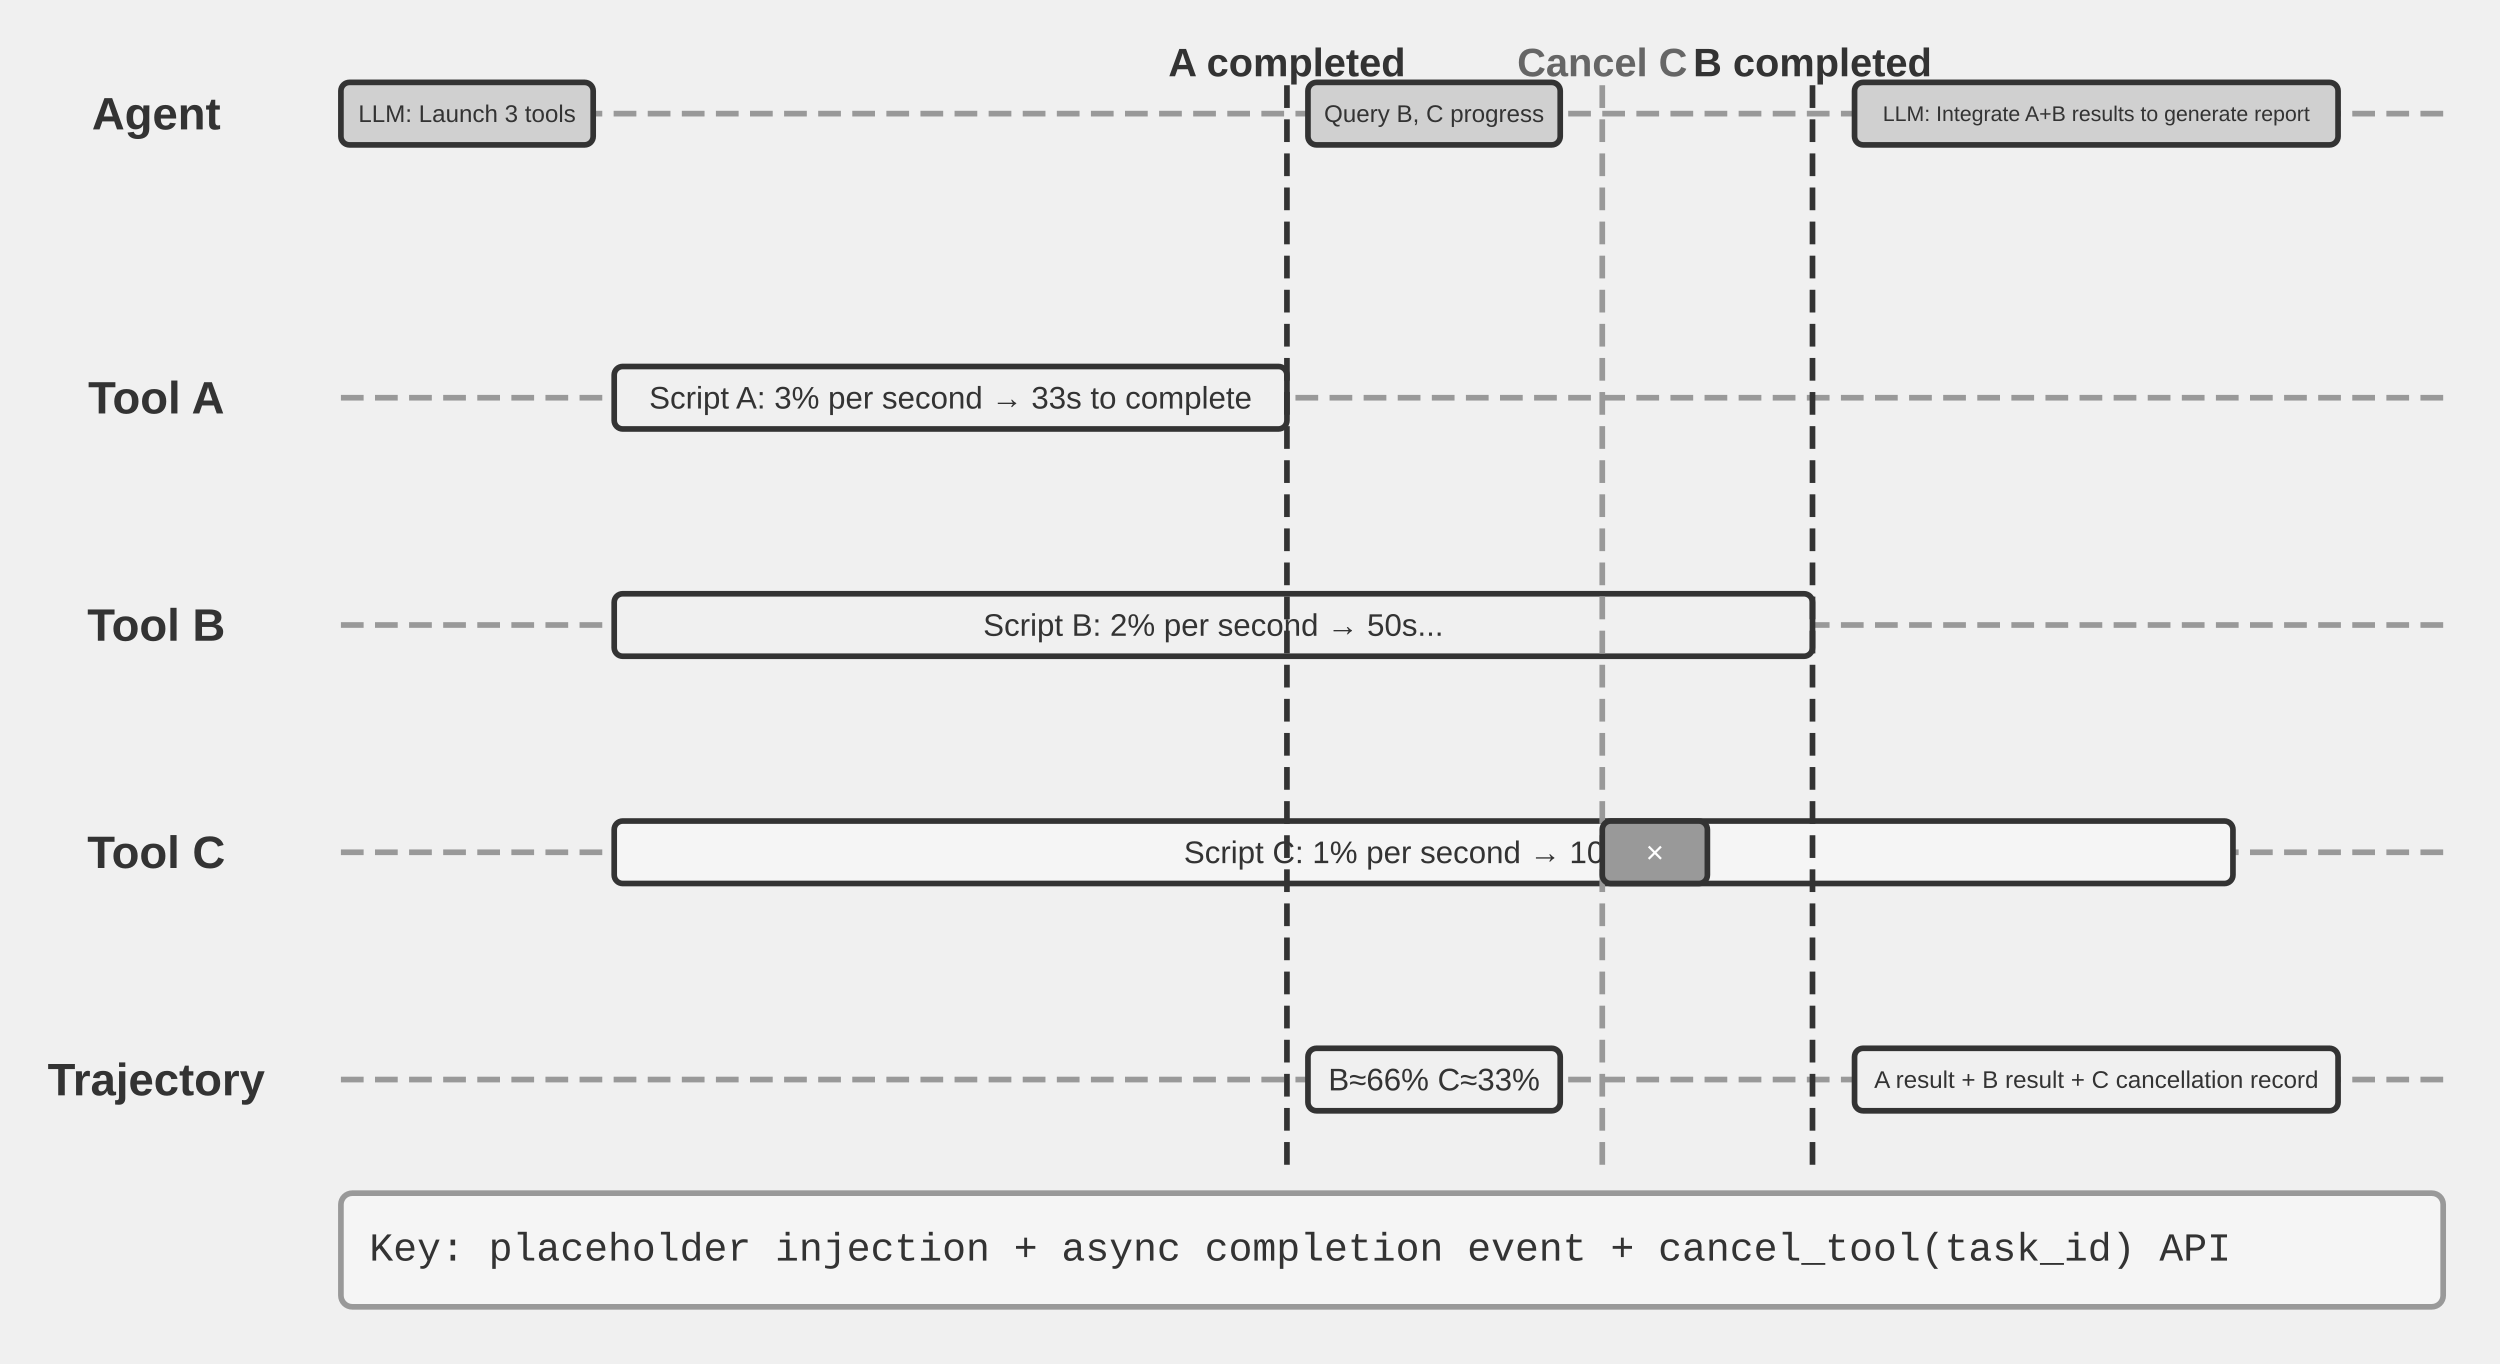
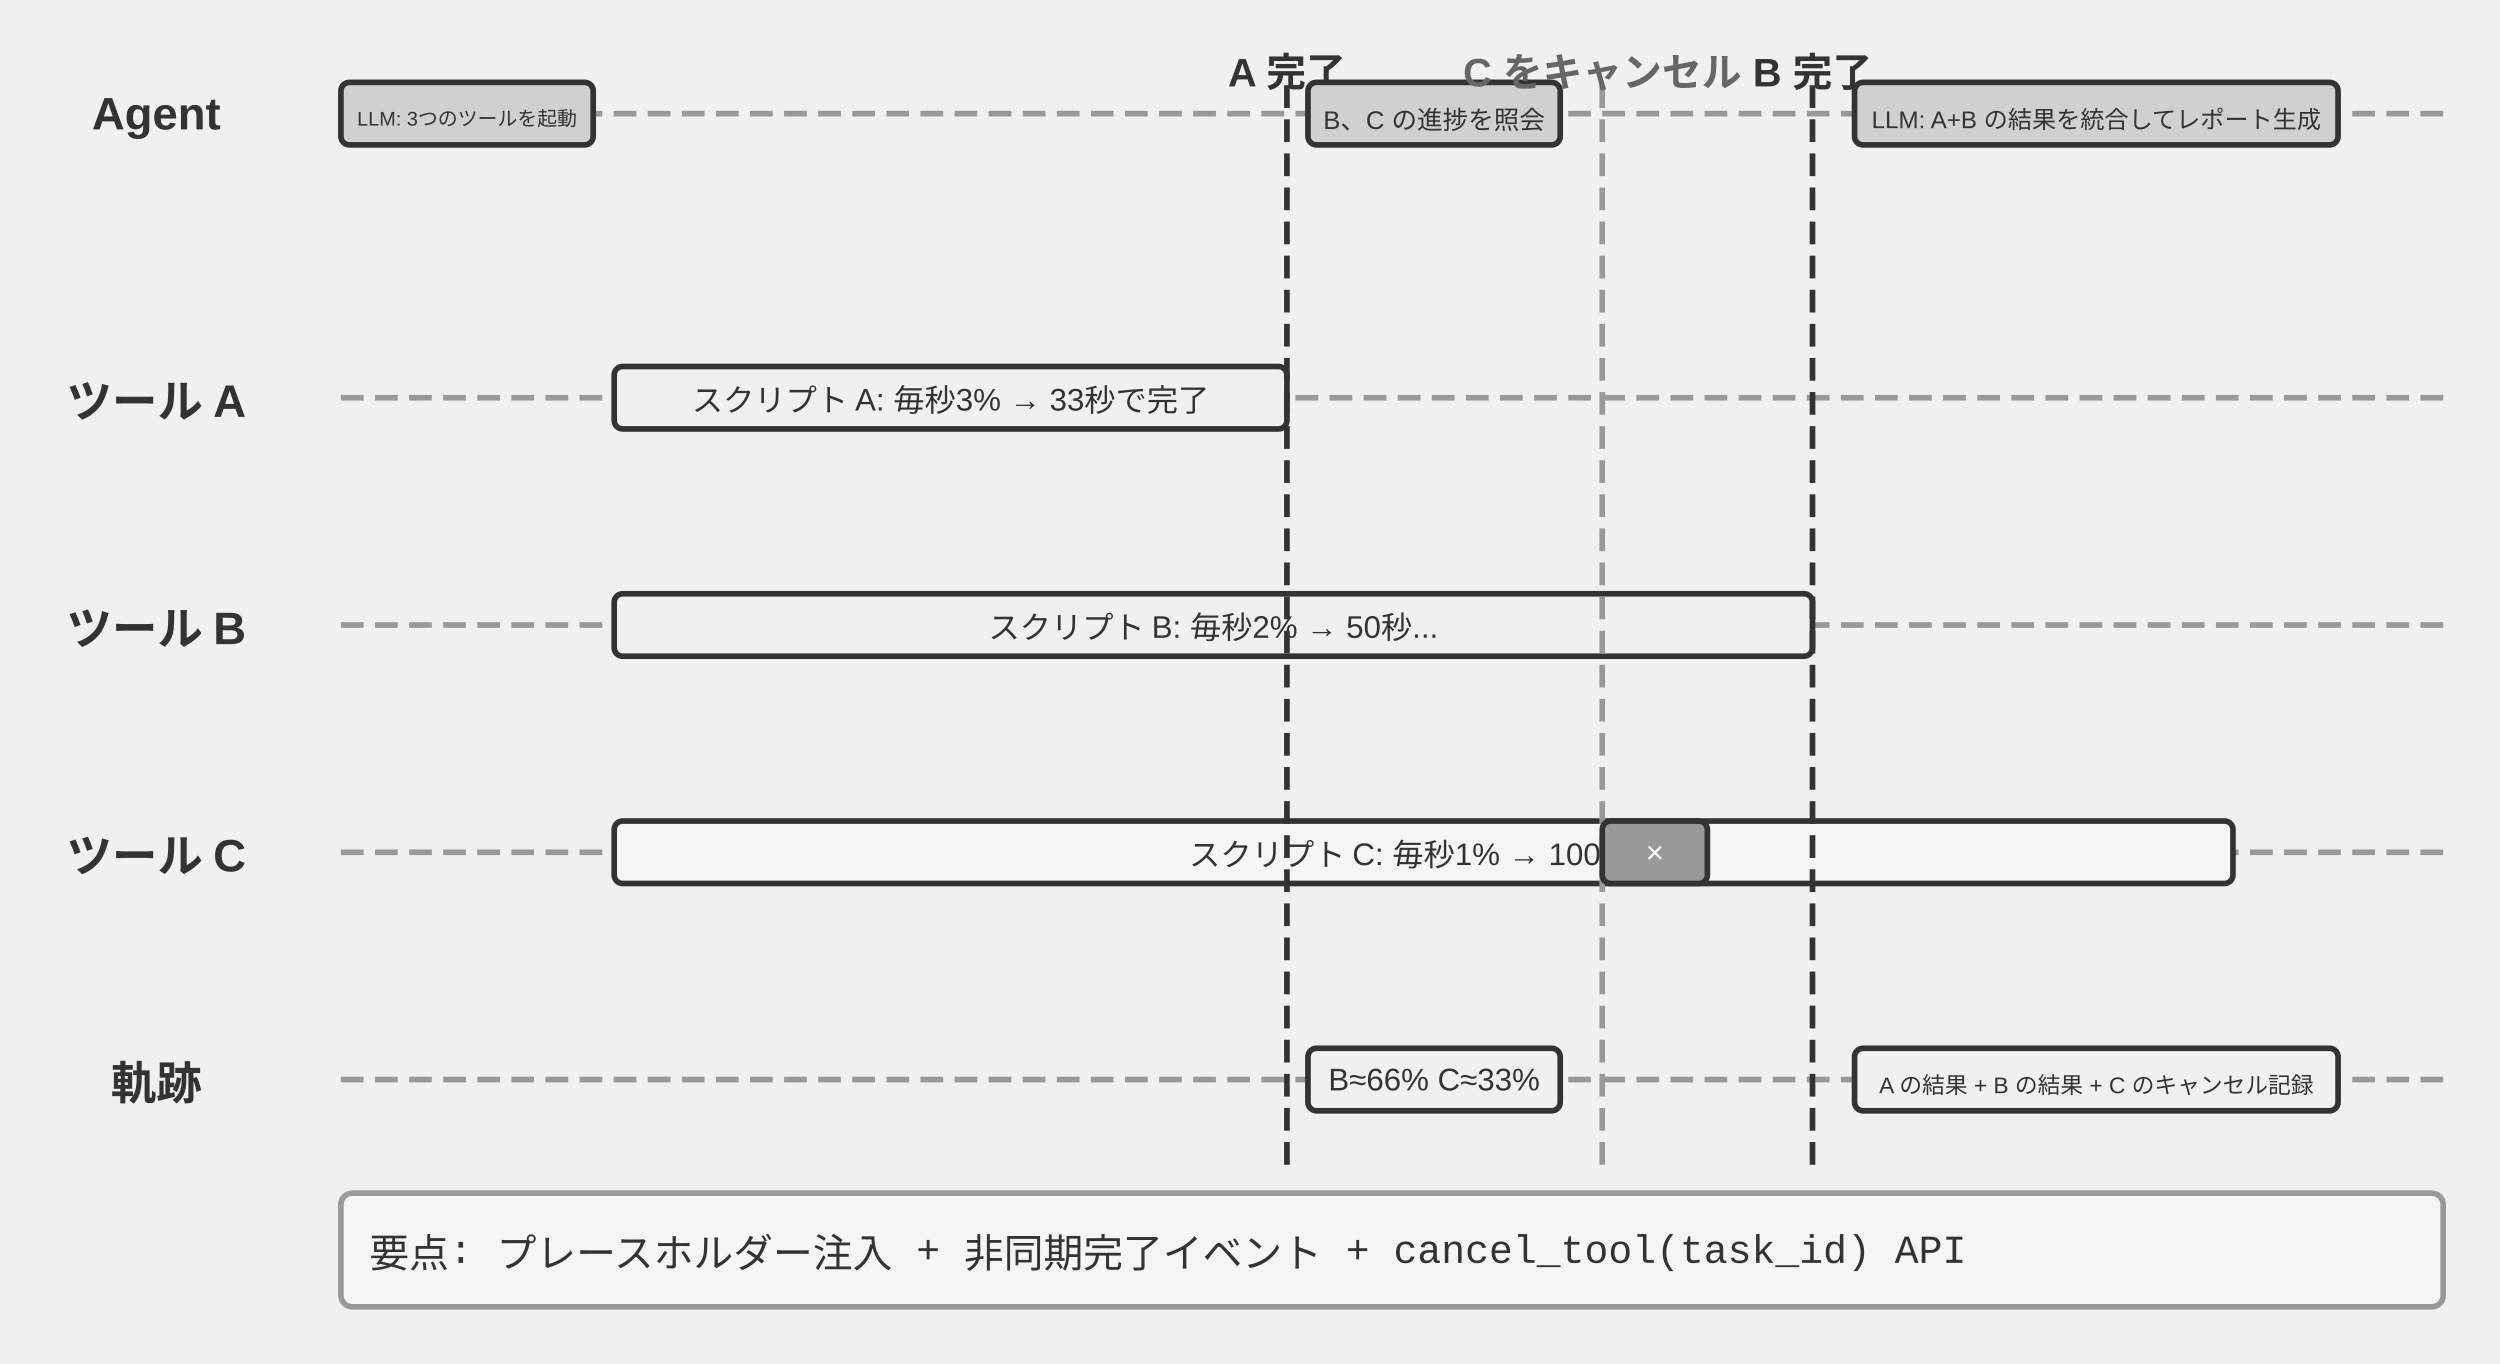
<svg xmlns="http://www.w3.org/2000/svg" viewBox="0 40 880 480" width="880" height="480" style="background:#ffffff">
  <defs>
    <marker id="ah" markerWidth="12" markerHeight="8" refX="12" refY="4" orient="auto">
      <polygon points="0 0, 12 4, 0 8" fill="#333333" />
    </marker>
    <marker id="ah-light" markerWidth="12" markerHeight="8" refX="12" refY="4" orient="auto">
      <polygon points="0 0, 12 4, 0 8" fill="#999999" />
    </marker>
  </defs>
  <text x="55" y="80" font-family="Arial, 'Helvetica Neue', Helvetica, 'PingFang SC', 'Microsoft YaHei', sans-serif" font-size="16" fill="#333333" text-anchor="middle" dominant-baseline="central" font-weight="bold">Agent</text>
  <line x1="120" y1="80" x2="860" y2="80" stroke="#999999" stroke-width="2" stroke-dasharray="8,4" />
-   <text x="55" y="180" font-family="Arial, 'Helvetica Neue', Helvetica, 'PingFang SC', 'Microsoft YaHei', sans-serif" font-size="16" fill="#333333" text-anchor="middle" dominant-baseline="central" font-weight="bold">Tool A</text>
+   <text x="55" y="180" font-family="Arial, 'Helvetica Neue', Helvetica, 'PingFang SC', 'Microsoft YaHei', sans-serif" font-size="16" fill="#333333" text-anchor="middle" dominant-baseline="central" font-weight="bold">ツール A</text>
  <line x1="120" y1="180" x2="860" y2="180" stroke="#999999" stroke-width="2" stroke-dasharray="8,4" />
-   <text x="55" y="260" font-family="Arial, 'Helvetica Neue', Helvetica, 'PingFang SC', 'Microsoft YaHei', sans-serif" font-size="16" fill="#333333" text-anchor="middle" dominant-baseline="central" font-weight="bold">Tool B</text>
+   <text x="55" y="260" font-family="Arial, 'Helvetica Neue', Helvetica, 'PingFang SC', 'Microsoft YaHei', sans-serif" font-size="16" fill="#333333" text-anchor="middle" dominant-baseline="central" font-weight="bold">ツール B</text>
  <line x1="120" y1="260" x2="860" y2="260" stroke="#999999" stroke-width="2" stroke-dasharray="8,4" />
-   <text x="55" y="340" font-family="Arial, 'Helvetica Neue', Helvetica, 'PingFang SC', 'Microsoft YaHei', sans-serif" font-size="16" fill="#333333" text-anchor="middle" dominant-baseline="central" font-weight="bold">Tool C</text>
+   <text x="55" y="340" font-family="Arial, 'Helvetica Neue', Helvetica, 'PingFang SC', 'Microsoft YaHei', sans-serif" font-size="16" fill="#333333" text-anchor="middle" dominant-baseline="central" font-weight="bold">ツール C</text>
  <line x1="120" y1="340" x2="860" y2="340" stroke="#999999" stroke-width="2" stroke-dasharray="8,4" />
-   <text x="55" y="420" font-family="Arial, 'Helvetica Neue', Helvetica, 'PingFang SC', 'Microsoft YaHei', sans-serif" font-size="16" fill="#333333" text-anchor="middle" dominant-baseline="central" font-weight="bold">Trajectory</text>
+   <text x="55" y="420" font-family="Arial, 'Helvetica Neue', Helvetica, 'PingFang SC', 'Microsoft YaHei', sans-serif" font-size="16" fill="#333333" text-anchor="middle" dominant-baseline="central" font-weight="bold">軌跡</text>
  <line x1="120" y1="420" x2="860" y2="420" stroke="#999999" stroke-width="2" stroke-dasharray="8,4" />
  <rect x="120.0" y="69.0" width="88.8" height="22" rx="3" fill="#d0d0d0" stroke="#333333" stroke-width="2" />
-   <text x="164.4" y="80" font-family="Arial, 'Helvetica Neue', Helvetica, 'PingFang SC', 'Microsoft YaHei', sans-serif" font-size="8.5" fill="#333333" text-anchor="middle" dominant-baseline="central" font-weight="normal">LLM: Launch 3 tools</text>
+   <text x="164.4" y="80" font-family="Arial, 'Helvetica Neue', Helvetica, 'PingFang SC', 'Microsoft YaHei', sans-serif" font-size="7" fill="#333333" text-anchor="middle" dominant-baseline="central" font-weight="normal">LLM: 3つのツールを起動</text>
  <rect x="216.2" y="169.0" width="236.8" height="22" rx="3" fill="#f0f0f0" stroke="#333333" stroke-width="2" />
-   <text x="334.6" y="180" font-family="Arial, 'Helvetica Neue', Helvetica, 'PingFang SC', 'Microsoft YaHei', sans-serif" font-size="11" fill="#333333" text-anchor="middle" dominant-baseline="central" font-weight="normal">Script A: 3% per second → 33s to complete</text>
+   <text x="334.6" y="180" font-family="Arial, 'Helvetica Neue', Helvetica, 'PingFang SC', 'Microsoft YaHei', sans-serif" font-size="11" fill="#333333" text-anchor="middle" dominant-baseline="central" font-weight="normal">スクリプト A: 毎秒3% → 33秒で完了</text>
  <rect x="216.2" y="249.0" width="421.8" height="22" rx="3" fill="#f0f0f0" stroke="#333333" stroke-width="2" />
-   <text x="427.1" y="260" font-family="Arial, 'Helvetica Neue', Helvetica, 'PingFang SC', 'Microsoft YaHei', sans-serif" font-size="11" fill="#333333" text-anchor="middle" dominant-baseline="central" font-weight="normal">Script B: 2% per second → 50s...</text>
+   <text x="427.1" y="260" font-family="Arial, 'Helvetica Neue', Helvetica, 'PingFang SC', 'Microsoft YaHei', sans-serif" font-size="11" fill="#333333" text-anchor="middle" dominant-baseline="central" font-weight="normal">スクリプト B: 毎秒2% → 50秒...</text>
  <rect x="216.2" y="329.0" width="569.8" height="22" rx="3" fill="#f5f5f5" stroke="#333333" stroke-width="2" />
-   <text x="501.1" y="340" font-family="Arial, 'Helvetica Neue', Helvetica, 'PingFang SC', 'Microsoft YaHei', sans-serif" font-size="11" fill="#333333" text-anchor="middle" dominant-baseline="central" font-weight="normal">Script C: 1% per second → 100s...</text>
+   <text x="501.1" y="340" font-family="Arial, 'Helvetica Neue', Helvetica, 'PingFang SC', 'Microsoft YaHei', sans-serif" font-size="11" fill="#333333" text-anchor="middle" dominant-baseline="central" font-weight="normal">スクリプト C: 毎秒1% → 100秒...</text>
  <line x1="453.0" y1="70" x2="453.0" y2="450" stroke="#333333" stroke-width="2" stroke-dasharray="8,4" />
-   <text x="453.0" y="62" font-family="Arial, 'Helvetica Neue', Helvetica, 'PingFang SC', 'Microsoft YaHei', sans-serif" font-size="14" fill="#333333" text-anchor="middle" dominant-baseline="central" font-weight="bold">A completed</text>
+   <text x="453.0" y="62" font-family="Arial, 'Helvetica Neue', Helvetica, 'PingFang SC', 'Microsoft YaHei', sans-serif" font-size="14" fill="#333333" text-anchor="middle" dominant-baseline="central" font-weight="bold">A 完了</text>
  <rect x="460.4" y="69.0" width="88.8" height="22" rx="3" fill="#d0d0d0" stroke="#333333" stroke-width="2" />
-   <text x="504.8" y="80" font-family="Arial, 'Helvetica Neue', Helvetica, 'PingFang SC', 'Microsoft YaHei', sans-serif" font-size="8.5" fill="#333333" text-anchor="middle" dominant-baseline="central" font-weight="normal">Query B, C progress</text>
+   <text x="504.8" y="80" font-family="Arial, 'Helvetica Neue', Helvetica, 'PingFang SC', 'Microsoft YaHei', sans-serif" font-size="9" fill="#333333" text-anchor="middle" dominant-baseline="central" font-weight="normal">B、C の進捗を照会</text>
  <rect x="460.4" y="409.0" width="88.8" height="22" rx="3" fill="#f0f0f0" stroke="#333333" stroke-width="2" />
  <text x="504.8" y="420" font-family="Arial, 'Helvetica Neue', Helvetica, 'PingFang SC', 'Microsoft YaHei', sans-serif" font-size="11" fill="#333333" text-anchor="middle" dominant-baseline="central" font-weight="normal">B≈66% C≈33%</text>
  <line x1="564.0" y1="70" x2="564.0" y2="450" stroke="#999999" stroke-width="2" stroke-dasharray="8,4" />
-   <text x="564.0" y="62" font-family="Arial, 'Helvetica Neue', Helvetica, 'PingFang SC', 'Microsoft YaHei', sans-serif" font-size="14" fill="#666666" text-anchor="middle" dominant-baseline="central" font-weight="bold">Cancel C</text>
+   <text x="564.0" y="62" font-family="Arial, 'Helvetica Neue', Helvetica, 'PingFang SC', 'Microsoft YaHei', sans-serif" font-size="14" fill="#666666" text-anchor="middle" dominant-baseline="central" font-weight="bold">C をキャンセル</text>
  <rect x="564.0" y="329.0" width="37.0" height="22" rx="3" fill="#999999" stroke="#333333" stroke-width="2" />
  <text x="582.5" y="340" font-family="Arial, 'Helvetica Neue', Helvetica, 'PingFang SC', 'Microsoft YaHei', sans-serif" font-size="11" fill="#ffffff" text-anchor="middle" dominant-baseline="central" font-weight="normal">×</text>
  <line x1="638.0" y1="70" x2="638.0" y2="450" stroke="#333333" stroke-width="2" stroke-dasharray="8,4" />
-   <text x="638.0" y="62" font-family="Arial, 'Helvetica Neue', Helvetica, 'PingFang SC', 'Microsoft YaHei', sans-serif" font-size="14" fill="#333333" text-anchor="middle" dominant-baseline="central" font-weight="bold">B completed</text>
+   <text x="638.0" y="62" font-family="Arial, 'Helvetica Neue', Helvetica, 'PingFang SC', 'Microsoft YaHei', sans-serif" font-size="14" fill="#333333" text-anchor="middle" dominant-baseline="central" font-weight="bold">B 完了</text>
  <rect x="652.8" y="69.0" width="170.2" height="22" rx="3" fill="#d0d0d0" stroke="#333333" stroke-width="2" />
-   <text x="737.9" y="80" font-family="Arial, 'Helvetica Neue', Helvetica, 'PingFang SC', 'Microsoft YaHei', sans-serif" font-size="7.5" fill="#333333" text-anchor="middle" dominant-baseline="central" font-weight="normal">LLM: Integrate A+B results to generate report</text>
+   <text x="737.9" y="80" font-family="Arial, 'Helvetica Neue', Helvetica, 'PingFang SC', 'Microsoft YaHei', sans-serif" font-size="8.5" fill="#333333" text-anchor="middle" dominant-baseline="central" font-weight="normal">LLM: A+B の結果を統合してレポート生成</text>
  <rect x="652.8" y="409.0" width="170.2" height="22" rx="3" fill="#f0f0f0" stroke="#333333" stroke-width="2" />
-   <text x="737.9" y="420" font-family="Arial, 'Helvetica Neue', Helvetica, 'PingFang SC', 'Microsoft YaHei', sans-serif" font-size="8.5" fill="#333333" text-anchor="middle" dominant-baseline="central" font-weight="normal">A result + B result + C cancellation record</text>
+   <text x="737.9" y="420" font-family="Arial, 'Helvetica Neue', Helvetica, 'PingFang SC', 'Microsoft YaHei', sans-serif" font-size="8" fill="#333333" text-anchor="middle" dominant-baseline="central" font-weight="normal">A の結果 + B の結果 + C のキャンセル記録</text>
  <rect x="120" y="460" width="740" height="40" rx="4" fill="#f5f5f5" stroke="#999999" stroke-width="2" />
-   <text x="130" y="480" font-family="'Courier New', Courier, monospace" font-size="14" fill="#333333" text-anchor="start" dominant-baseline="central">Key: placeholder injection + async completion event + cancel_tool(task_id) API</text>
+   <text x="130" y="480" font-family="'Courier New', Courier, monospace" font-size="14" fill="#333333" text-anchor="start" dominant-baseline="central">要点: プレースホルダー注入 + 非同期完了イベント + cancel_tool(task_id) API</text>
</svg>
